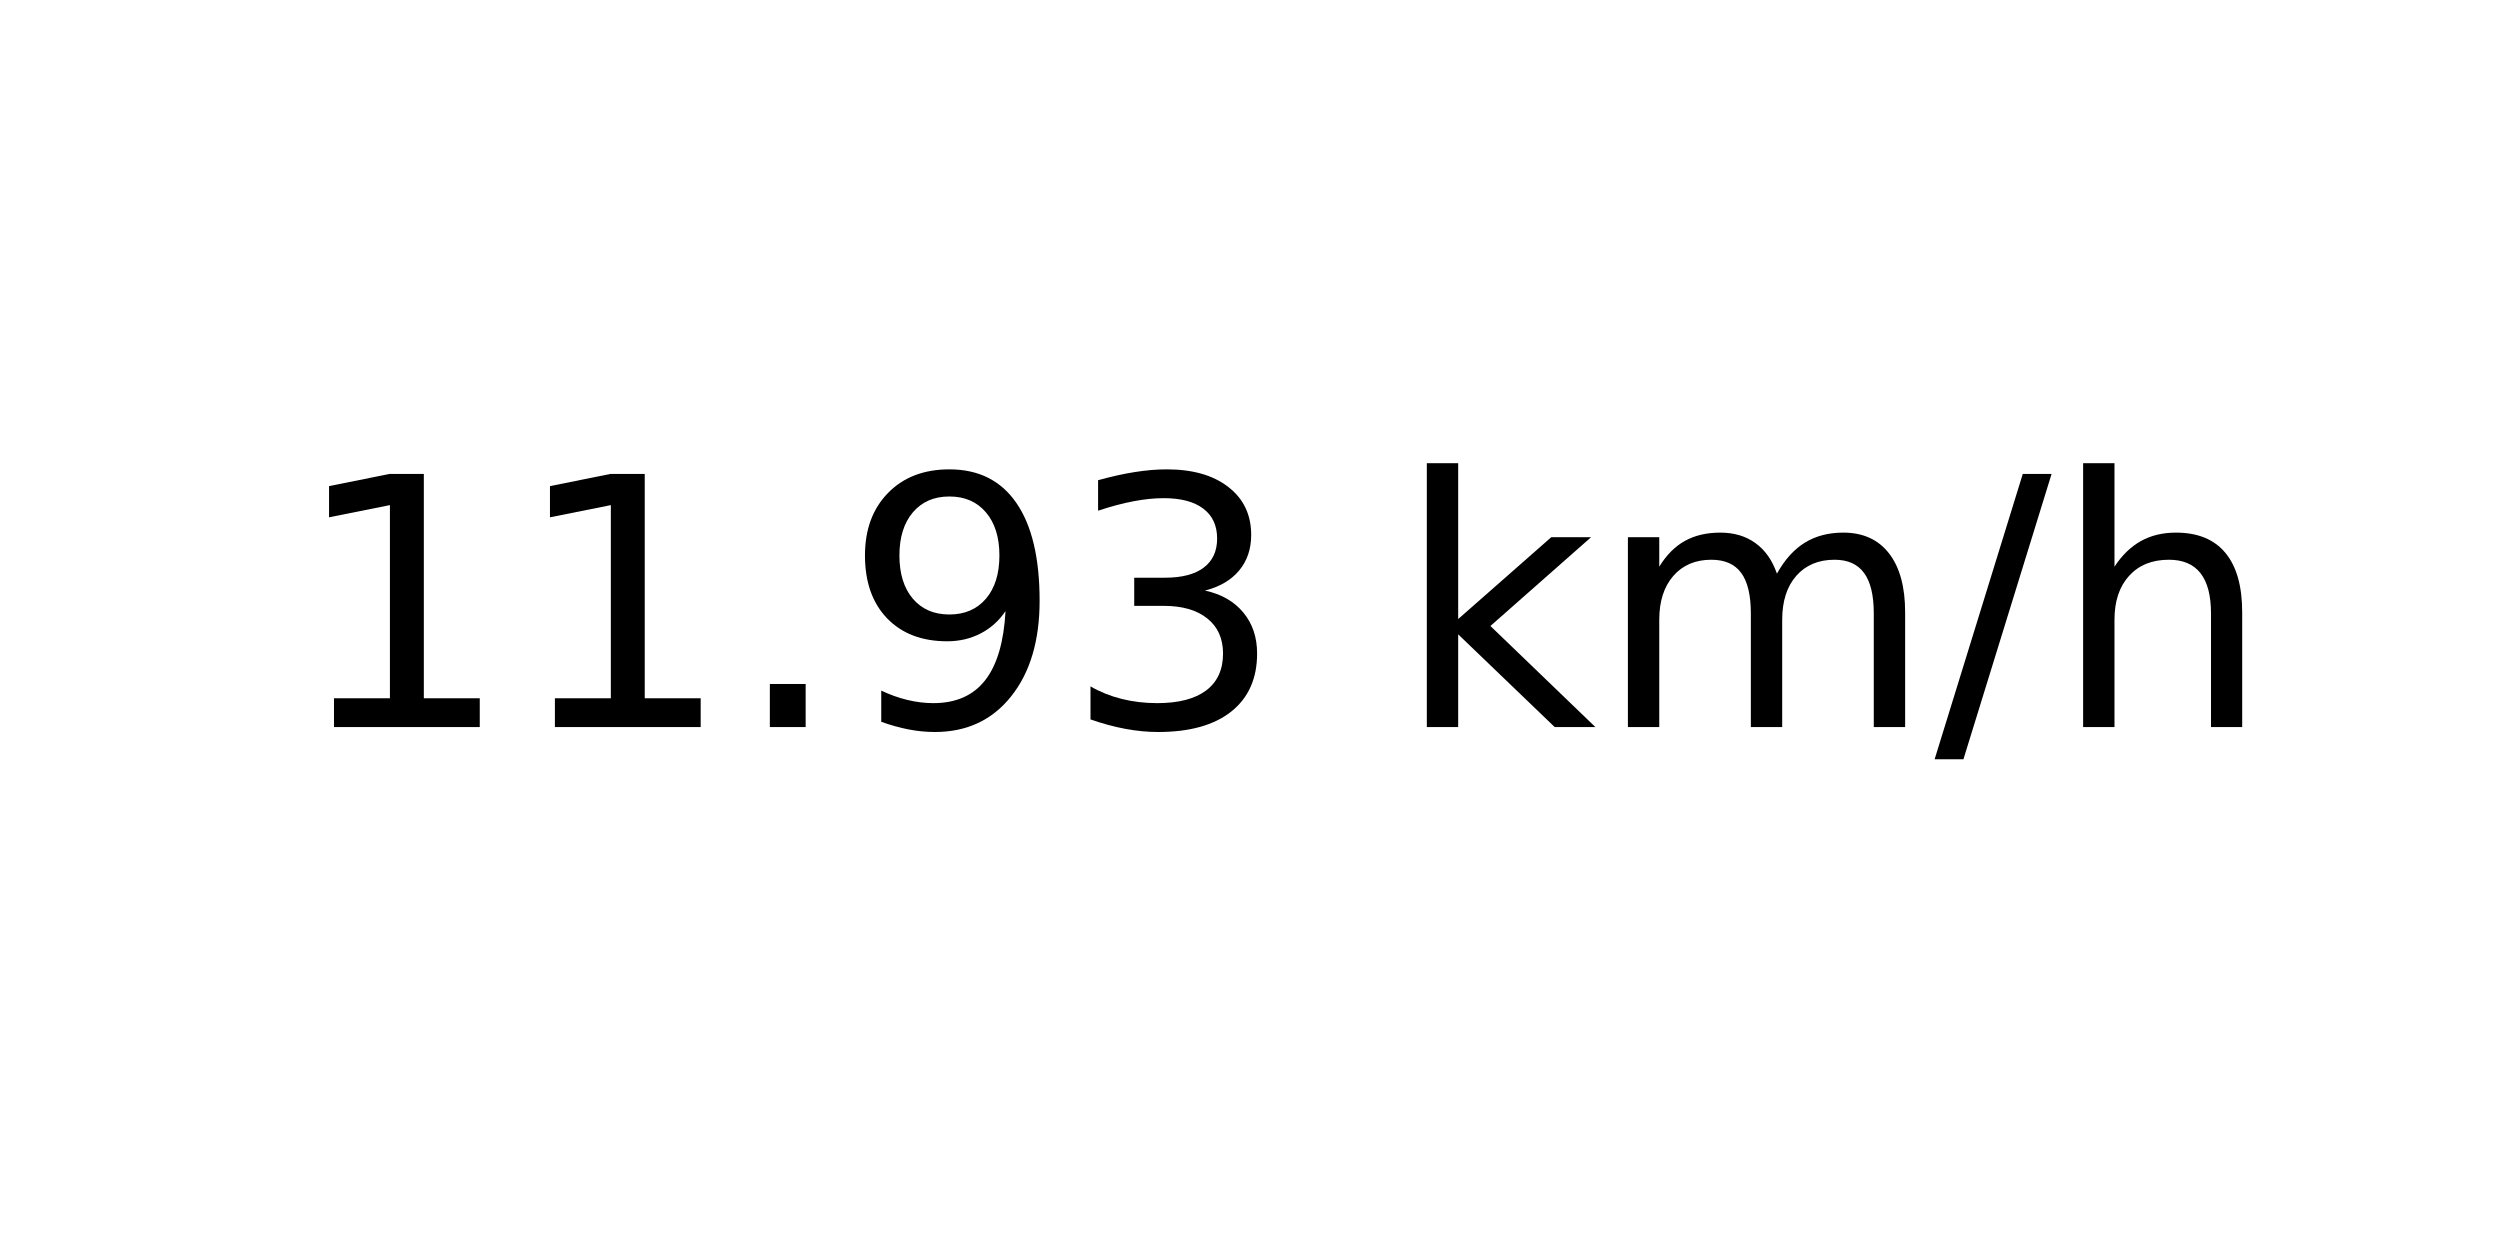
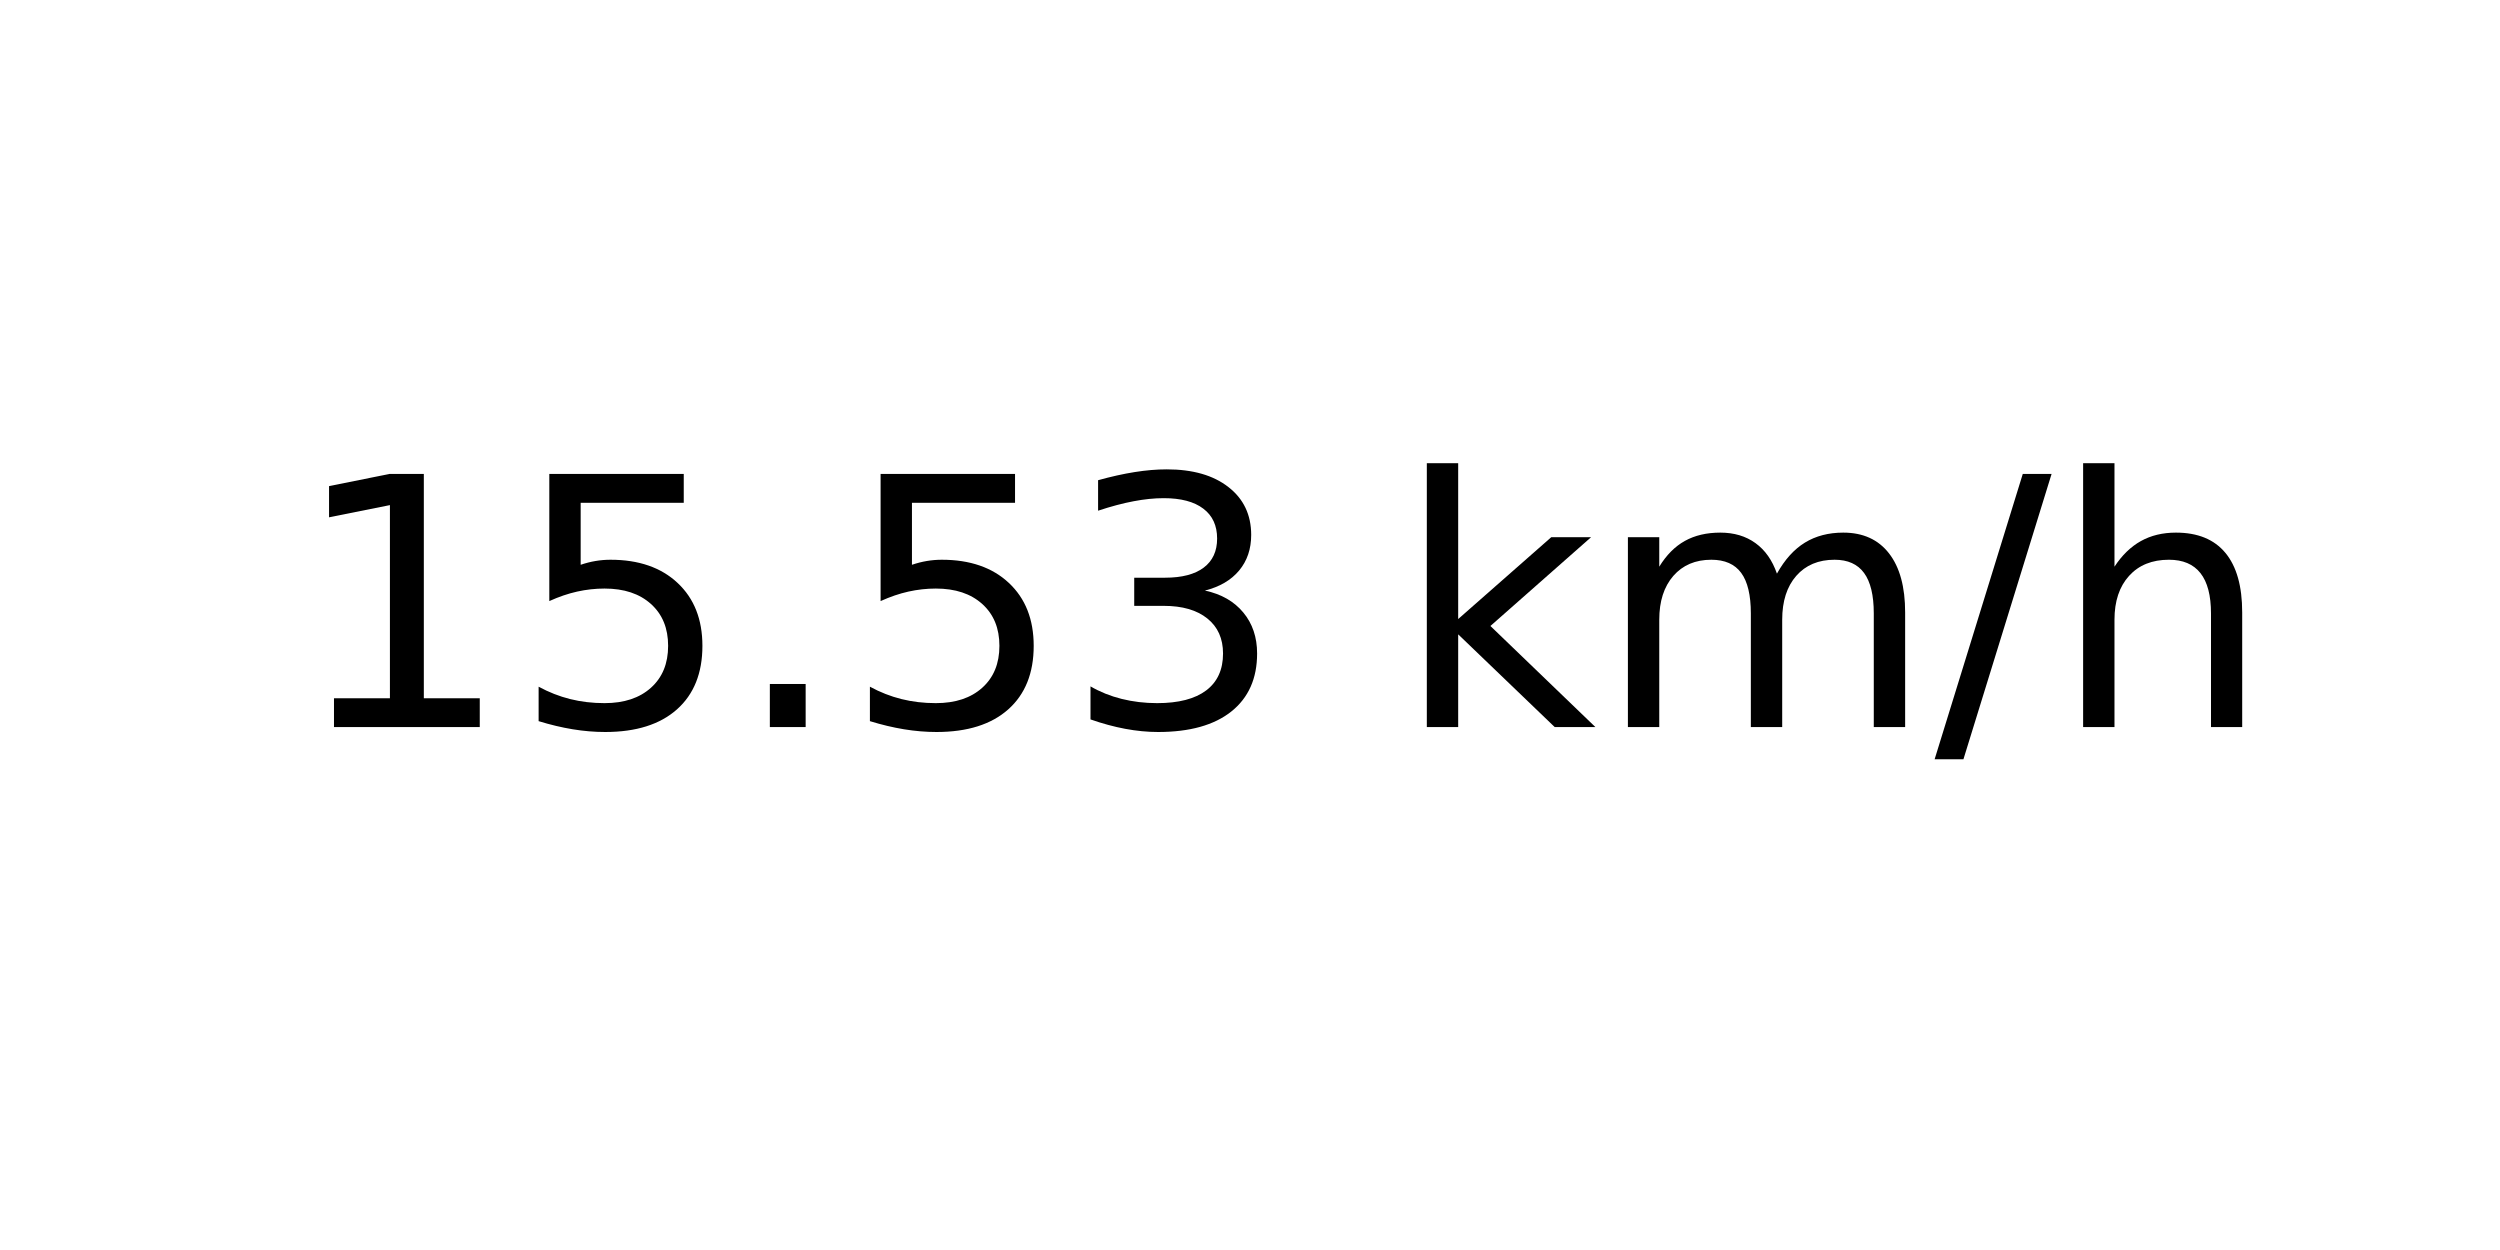
<svg xmlns="http://www.w3.org/2000/svg" xmlns:xlink="http://www.w3.org/1999/xlink" width="72pt" height="36pt" viewBox="0 0 72 36" version="1.1">
  <defs>
    <style type="text/css">*{stroke-linejoin: round; stroke-linecap: butt}</style>
  </defs>
  <g id="figure_1">
    <g id="axes_1">
      <g id="text_1">
        <g transform="translate(8.378125 20.93937) scale(0.1 -0.1)">
          <defs>
            <path id="DejaVuSans-31" d="M 794 531  L 1825 531  L 1825 4091  L 703 3866  L 703 4441  L 1819 4666  L 2450 4666  L 2450 531  L 3481 531  L 3481 0  L 794 0  L 794 531  z " transform="scale(0.015625)" />
+             <path id="DejaVuSans-35" d="M 691 4666  L 3169 4666  L 3169 4134  L 1269 4134  L 1269 2991  Q 1406 3038 1543 3061  Q 1681 3084 1819 3084  Q 2600 3084 3056 2656  Q 3513 2228 3513 1497  Q 3513 744 3044 326  Q 2575 -91 1722 -91  Q 1428 -91 1123 -41  Q 819 9 494 109  L 494 744  Q 775 591 1075 516  Q 1375 441 1709 441  Q 2250 441 2565 725  Q 2881 1009 2881 1497  Q 2881 1984 2565 2268  Q 2250 2553 1709 2553  Q 1456 2553 1204 2497  Q 953 2441 691 2322  L 691 4666  z " transform="scale(0.015625)" />
            <path id="DejaVuSans-2e" d="M 684 794  L 1344 794  L 1344 0  L 684 0  L 684 794  z " transform="scale(0.015625)" />
-             <path id="DejaVuSans-39" d="M 703 97  L 703 672  Q 941 559 1184 500  Q 1428 441 1663 441  Q 2288 441 2617 861  Q 2947 1281 2994 2138  Q 2813 1869 2534 1725  Q 2256 1581 1919 1581  Q 1219 1581 811 2004  Q 403 2428 403 3163  Q 403 3881 828 4315  Q 1253 4750 1959 4750  Q 2769 4750 3195 4129  Q 3622 3509 3622 2328  Q 3622 1225 3098 567  Q 2575 -91 1691 -91  Q 1453 -91 1209 -44  Q 966 3 703 97  z M 1959 2075  Q 2384 2075 2632 2365  Q 2881 2656 2881 3163  Q 2881 3666 2632 3958  Q 2384 4250 1959 4250  Q 1534 4250 1286 3958  Q 1038 3666 1038 3163  Q 1038 2656 1286 2365  Q 1534 2075 1959 2075  z " transform="scale(0.015625)" />
            <path id="DejaVuSans-33" d="M 2597 2516  Q 3050 2419 3304 2112  Q 3559 1806 3559 1356  Q 3559 666 3084 287  Q 2609 -91 1734 -91  Q 1441 -91 1130 -33  Q 819 25 488 141  L 488 750  Q 750 597 1062 519  Q 1375 441 1716 441  Q 2309 441 2620 675  Q 2931 909 2931 1356  Q 2931 1769 2642 2001  Q 2353 2234 1838 2234  L 1294 2234  L 1294 2753  L 1863 2753  Q 2328 2753 2575 2939  Q 2822 3125 2822 3475  Q 2822 3834 2567 4026  Q 2313 4219 1838 4219  Q 1578 4219 1281 4162  Q 984 4106 628 3988  L 628 4550  Q 988 4650 1302 4700  Q 1616 4750 1894 4750  Q 2613 4750 3031 4423  Q 3450 4097 3450 3541  Q 3450 3153 3228 2886  Q 3006 2619 2597 2516  z " transform="scale(0.015625)" />
            <path id="DejaVuSans-20" transform="scale(0.015625)" />
            <path id="DejaVuSans-6b" d="M 581 4863  L 1159 4863  L 1159 1991  L 2875 3500  L 3609 3500  L 1753 1863  L 3688 0  L 2938 0  L 1159 1709  L 1159 0  L 581 0  L 581 4863  z " transform="scale(0.015625)" />
            <path id="DejaVuSans-6d" d="M 3328 2828  Q 3544 3216 3844 3400  Q 4144 3584 4550 3584  Q 5097 3584 5394 3201  Q 5691 2819 5691 2113  L 5691 0  L 5113 0  L 5113 2094  Q 5113 2597 4934 2840  Q 4756 3084 4391 3084  Q 3944 3084 3684 2787  Q 3425 2491 3425 1978  L 3425 0  L 2847 0  L 2847 2094  Q 2847 2600 2669 2842  Q 2491 3084 2119 3084  Q 1678 3084 1418 2786  Q 1159 2488 1159 1978  L 1159 0  L 581 0  L 581 3500  L 1159 3500  L 1159 2956  Q 1356 3278 1631 3431  Q 1906 3584 2284 3584  Q 2666 3584 2933 3390  Q 3200 3197 3328 2828  z " transform="scale(0.015625)" />
            <path id="DejaVuSans-2f" d="M 1625 4666  L 2156 4666  L 531 -594  L 0 -594  L 1625 4666  z " transform="scale(0.015625)" />
            <path id="DejaVuSans-68" d="M 3513 2113  L 3513 0  L 2938 0  L 2938 2094  Q 2938 2591 2744 2837  Q 2550 3084 2163 3084  Q 1697 3084 1428 2787  Q 1159 2491 1159 1978  L 1159 0  L 581 0  L 581 4863  L 1159 4863  L 1159 2956  Q 1366 3272 1645 3428  Q 1925 3584 2291 3584  Q 2894 3584 3203 3211  Q 3513 2838 3513 2113  z " transform="scale(0.015625)" />
          </defs>
          <use xlink:href="#DejaVuSans-31" />
-           <use xlink:href="#DejaVuSans-31" x="63.623" />
+           <use xlink:href="#DejaVuSans-35" x="63.623" />
          <use xlink:href="#DejaVuSans-2e" x="127.246" />
-           <use xlink:href="#DejaVuSans-39" x="159.033" />
+           <use xlink:href="#DejaVuSans-35" x="159.033" />
          <use xlink:href="#DejaVuSans-33" x="222.656" />
          <use xlink:href="#DejaVuSans-20" x="286.279" />
          <use xlink:href="#DejaVuSans-6b" x="318.066" />
          <use xlink:href="#DejaVuSans-6d" x="375.977" />
          <use xlink:href="#DejaVuSans-2f" x="473.389" />
          <use xlink:href="#DejaVuSans-68" x="507.08" />
        </g>
      </g>
    </g>
  </g>
</svg>
